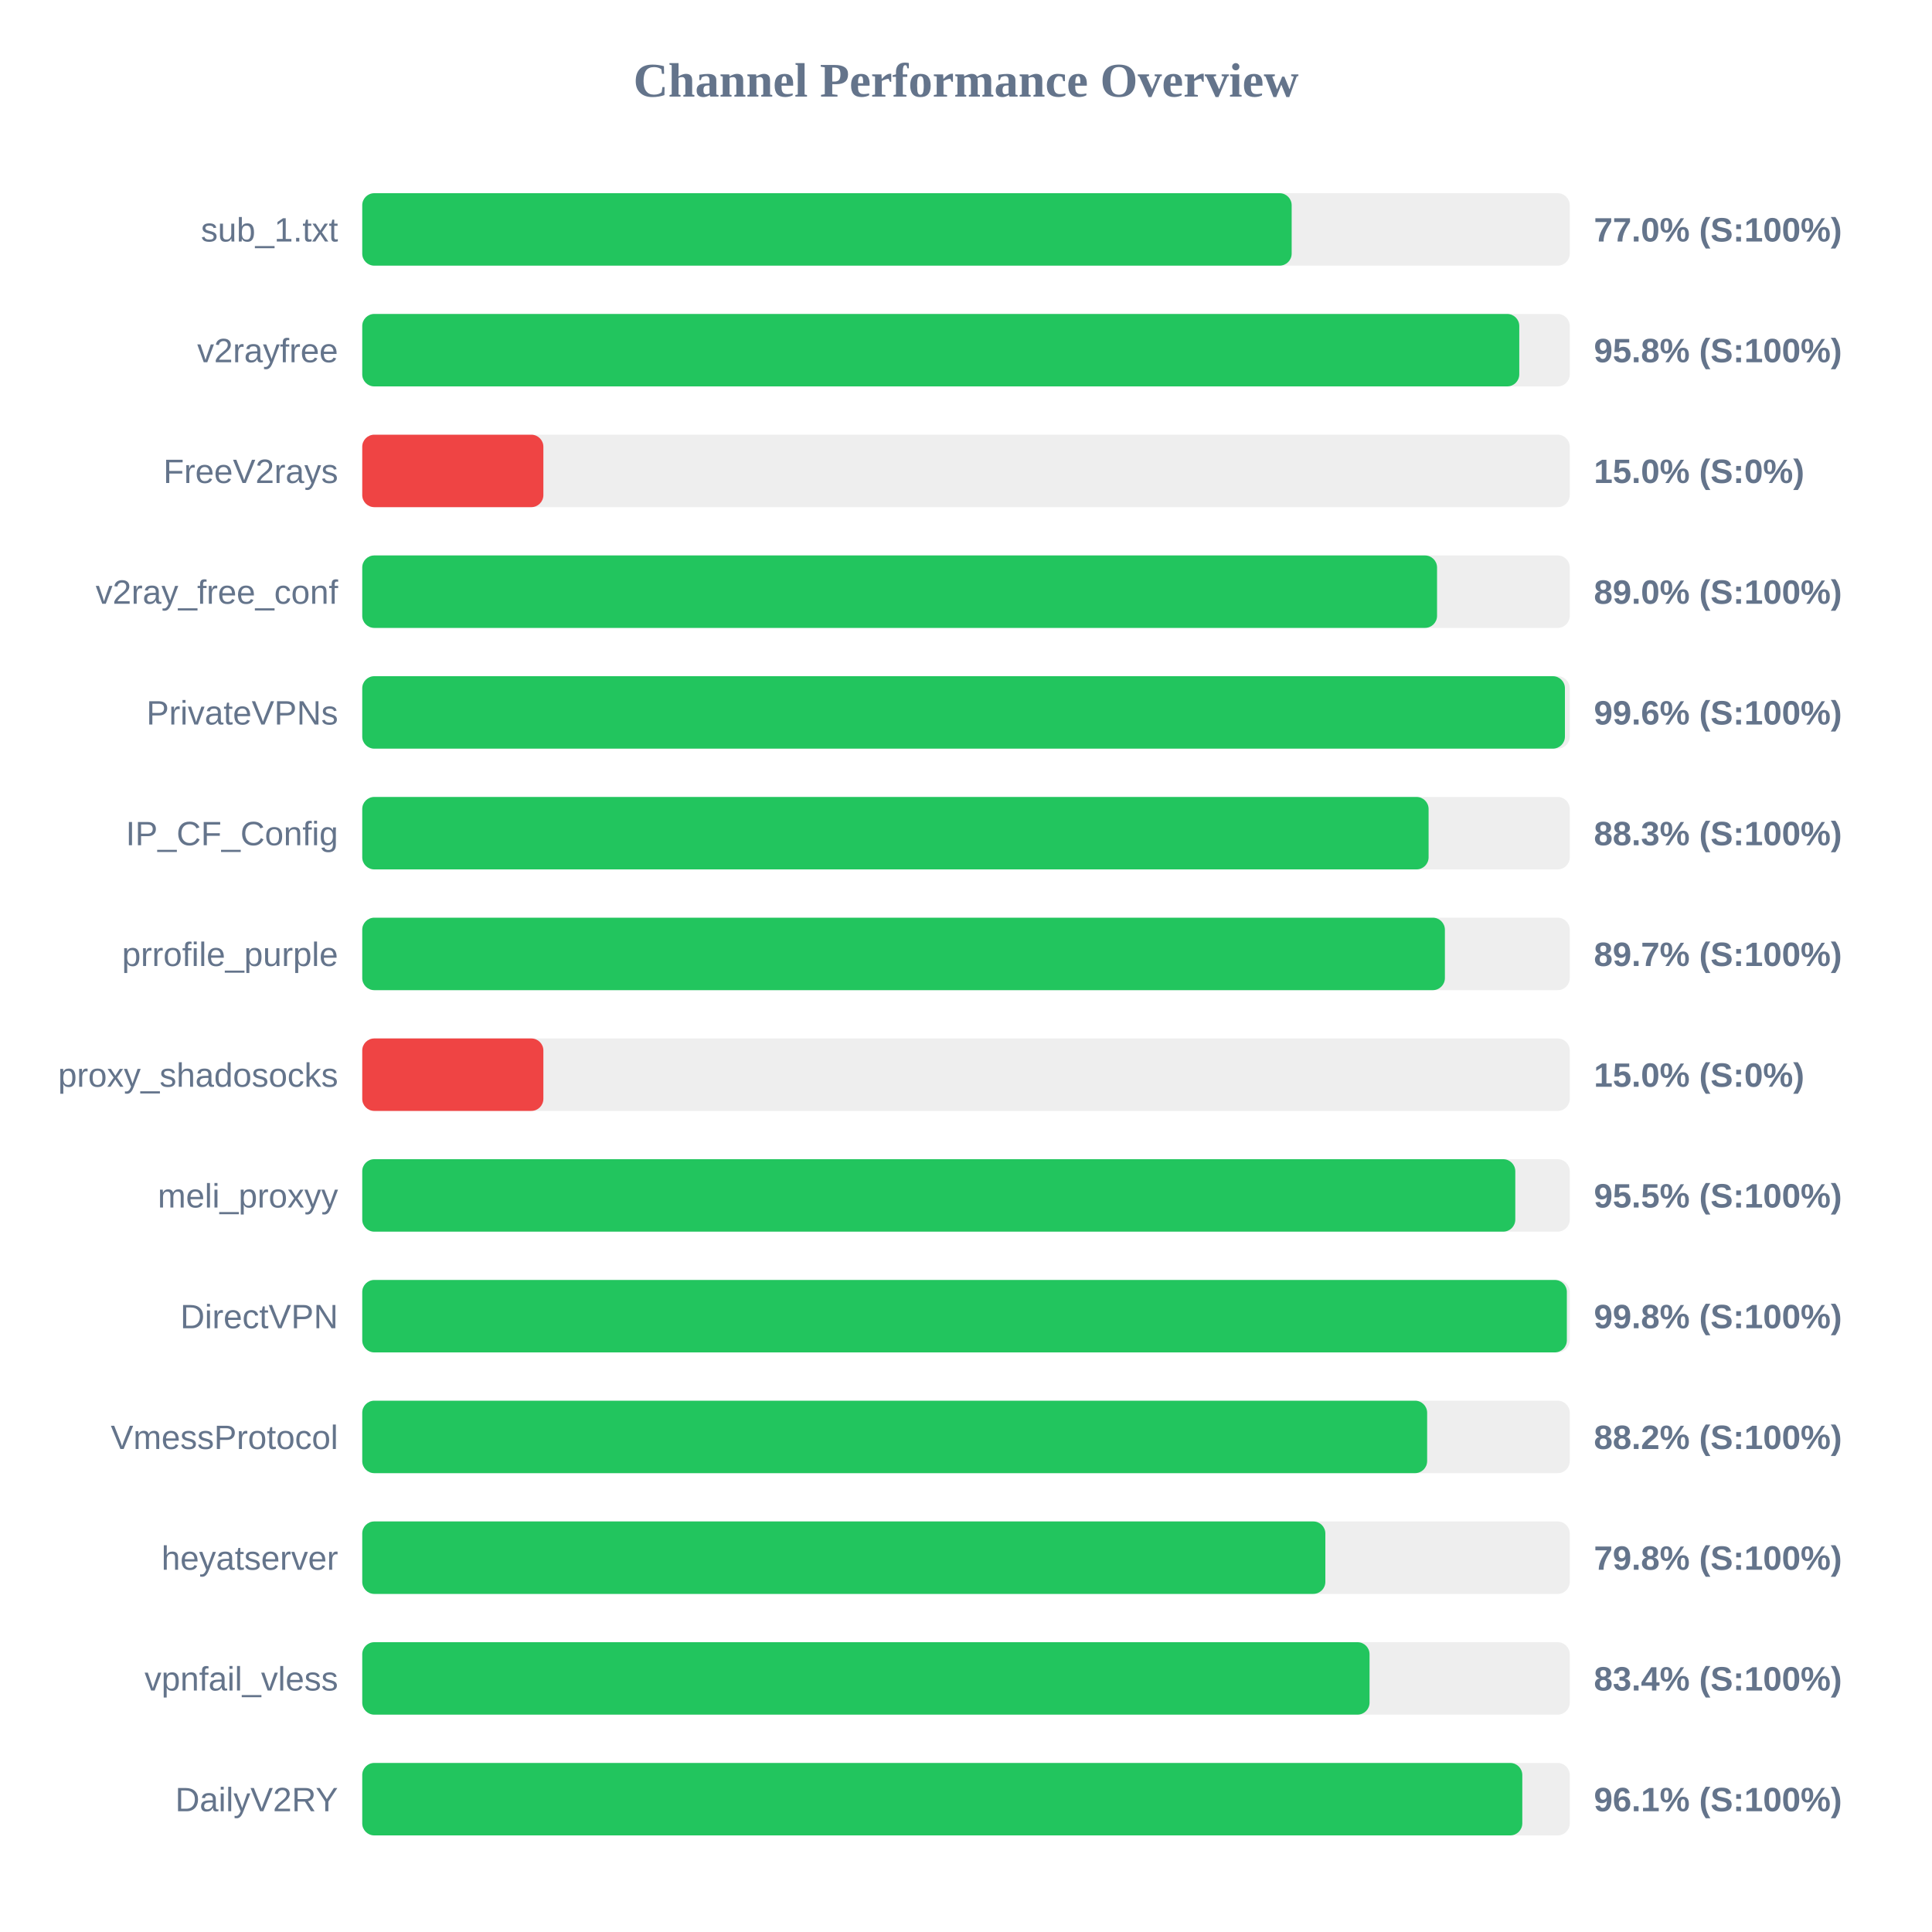
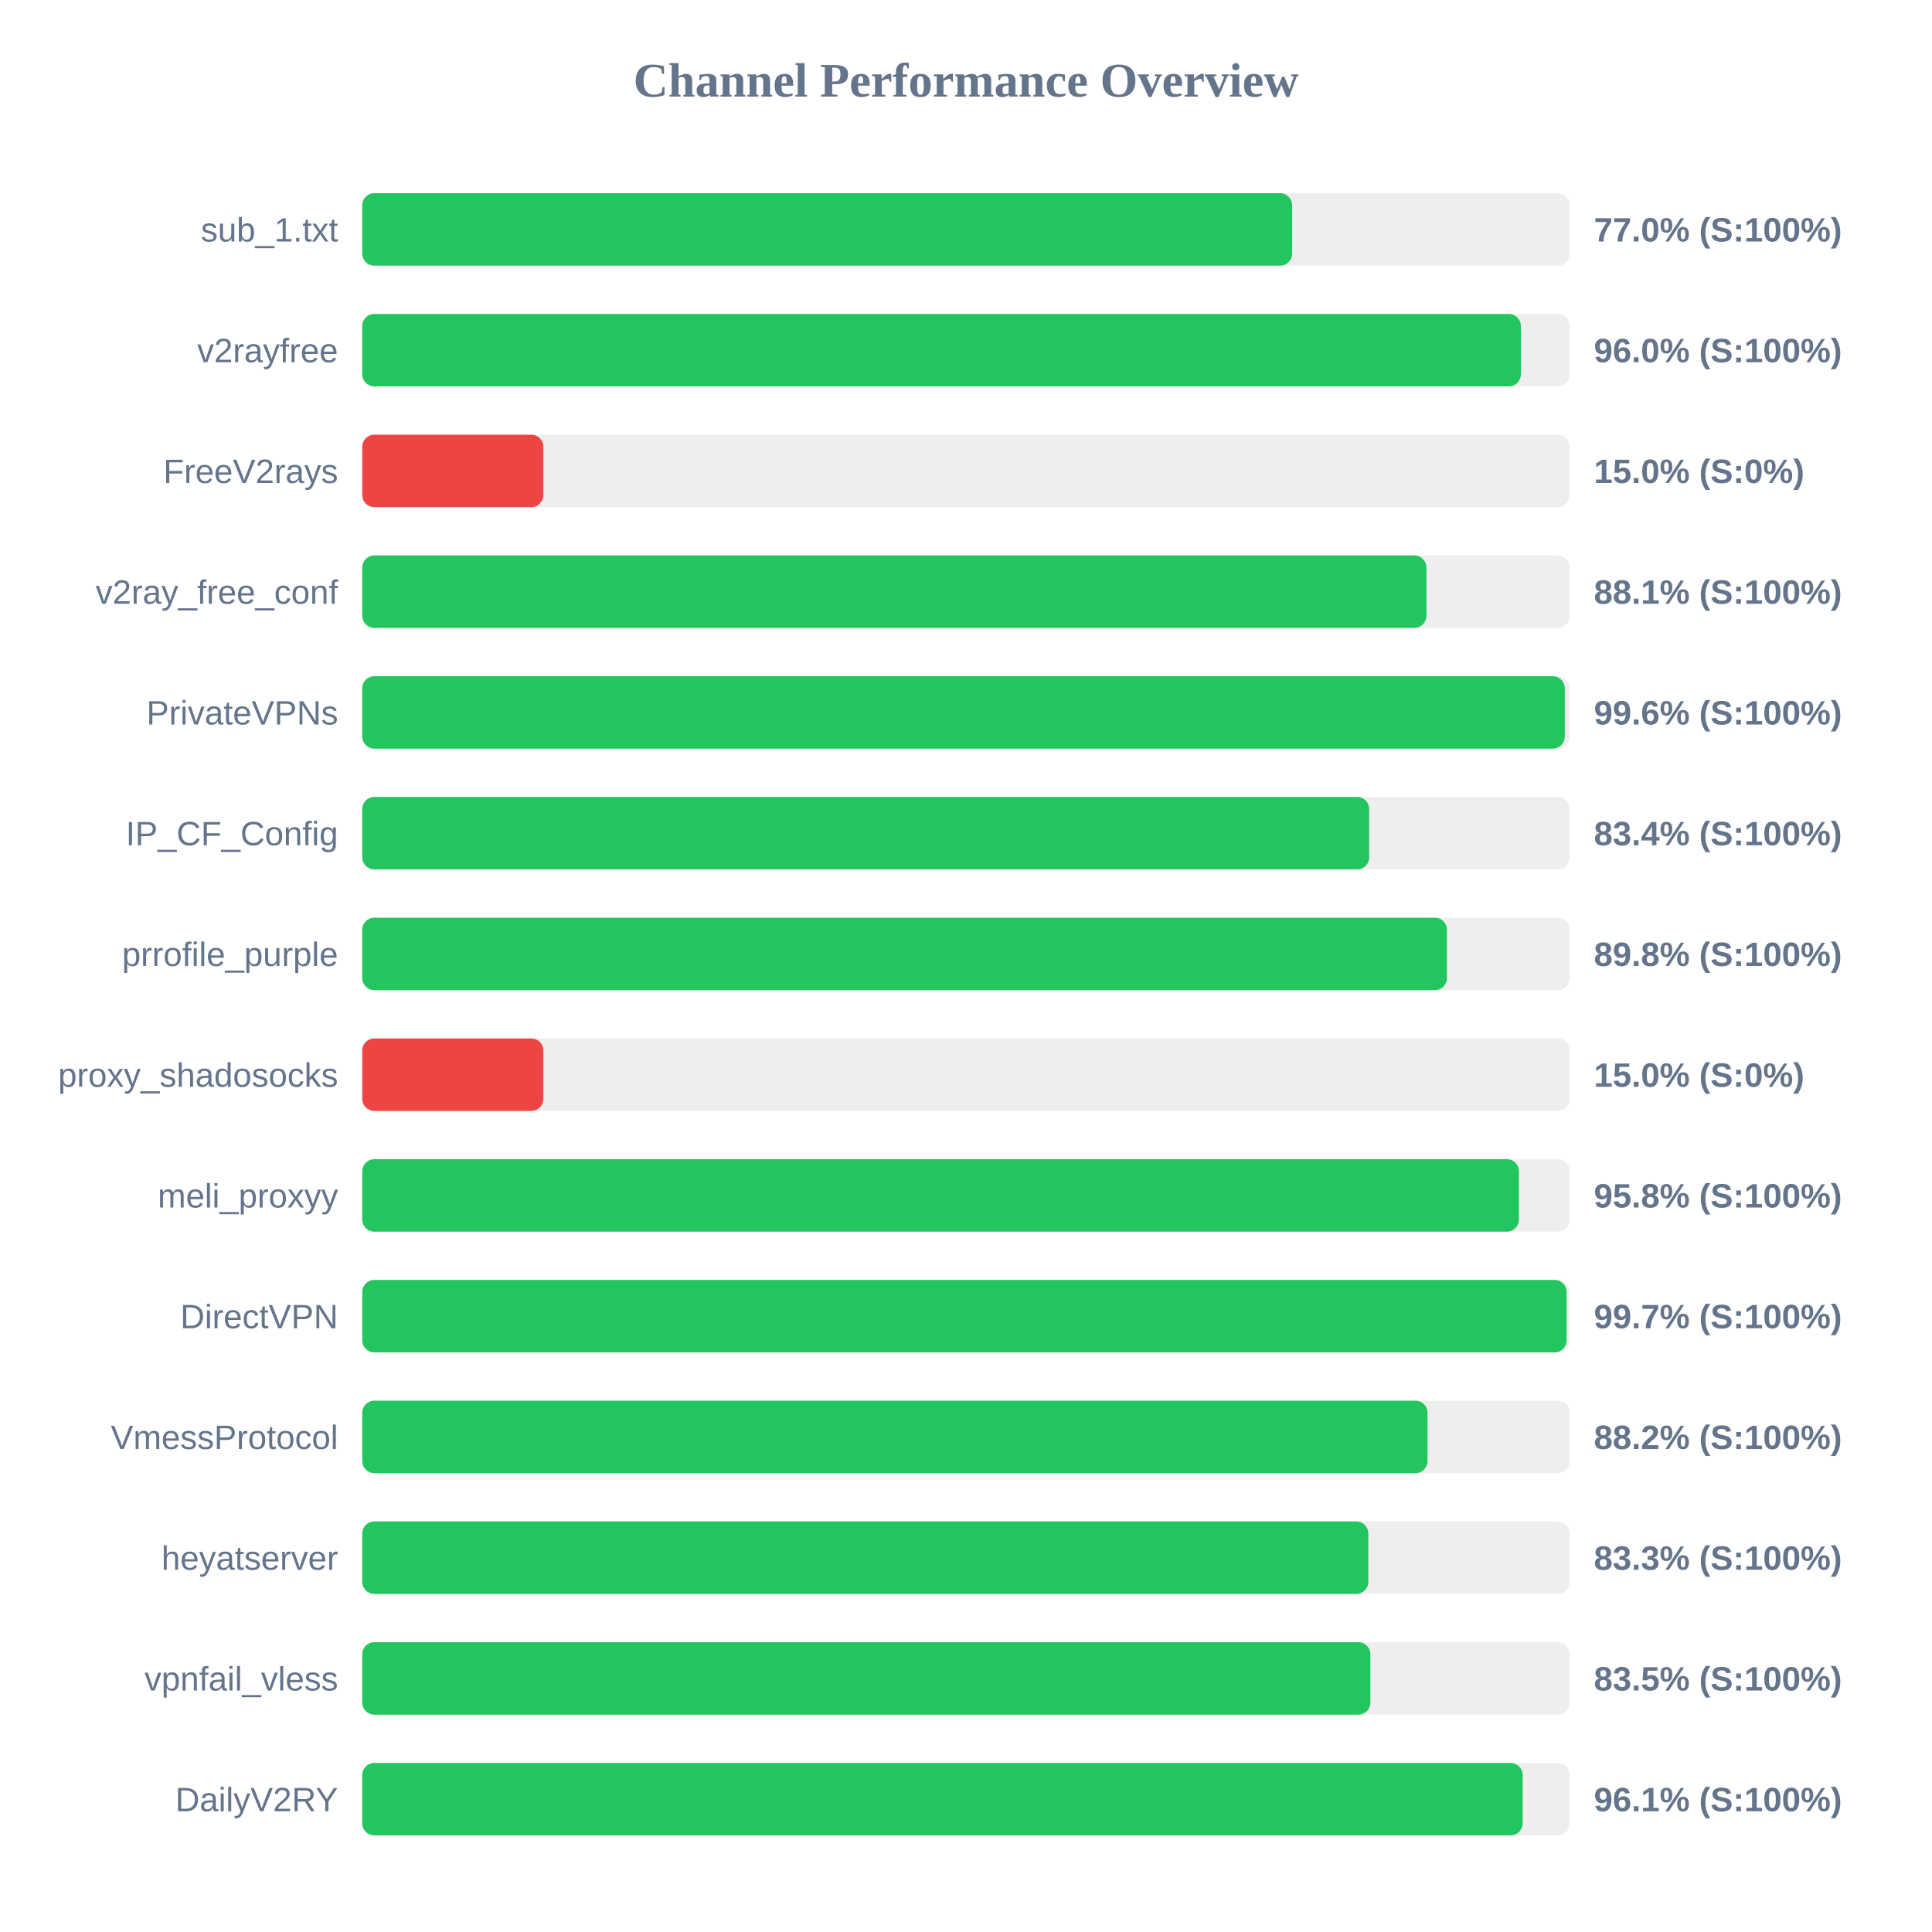
<svg xmlns="http://www.w3.org/2000/svg" width="800" height="800" version="1.1">
  <style>
        .row { font: 14px Arial; fill: #64748b; }
        .score { font: bold 14px Arial; fill: #64748b; }
    </style>
  <text x="400" y="40" text-anchor="middle" font-size="20px" font-weight="bold" fill="#64748b">Channel Performance Overview</text>
  <rect x="150" y="80" width="500" height="30" fill="#eee" rx="5" />
-   <rect x="150" y="80" width="384.85" height="30" fill="#22c55e" rx="5" />
+   <rect x="150" y="80" width="385.05" height="30" fill="#22c55e" rx="5" />
  <text x="140" y="100" text-anchor="end" class="row">sub_1.txt</text>
  <text x="660" y="100" text-anchor="start" class="score">77.0% (S:100%)</text>
  <rect x="150" y="130" width="500" height="30" fill="#eee" rx="5" />
-   <rect x="150" y="130" width="479.1" height="30" fill="#22c55e" rx="5" />
+   <rect x="150" y="130" width="479.75" height="30" fill="#22c55e" rx="5" />
  <text x="140" y="150" text-anchor="end" class="row">v2rayfree</text>
-   <text x="660" y="150" text-anchor="start" class="score">95.8% (S:100%)</text>
+   <text x="660" y="150" text-anchor="start" class="score">96.0% (S:100%)</text>
  <rect x="150" y="180" width="500" height="30" fill="#eee" rx="5" />
  <rect x="150" y="180" width="75.0" height="30" fill="#ef4444" rx="5" />
  <text x="140" y="200" text-anchor="end" class="row">FreeV2rays</text>
  <text x="660" y="200" text-anchor="start" class="score">15.0% (S:0%)</text>
  <rect x="150" y="230" width="500" height="30" fill="#eee" rx="5" />
-   <rect x="150" y="230" width="445.05" height="30" fill="#22c55e" rx="5" />
+   <rect x="150" y="230" width="440.65" height="30" fill="#22c55e" rx="5" />
  <text x="140" y="250" text-anchor="end" class="row">v2ray_free_conf</text>
-   <text x="660" y="250" text-anchor="start" class="score">89.0% (S:100%)</text>
+   <text x="660" y="250" text-anchor="start" class="score">88.1% (S:100%)</text>
  <rect x="150" y="280" width="500" height="30" fill="#eee" rx="5" />
-   <rect x="150" y="280" width="498.0" height="30" fill="#22c55e" rx="5" />
+   <rect x="150" y="280" width="497.95" height="30" fill="#22c55e" rx="5" />
  <text x="140" y="300" text-anchor="end" class="row">PrivateVPNs</text>
  <text x="660" y="300" text-anchor="start" class="score">99.6% (S:100%)</text>
  <rect x="150" y="330" width="500" height="30" fill="#eee" rx="5" />
-   <rect x="150" y="330" width="441.55" height="30" fill="#22c55e" rx="5" />
+   <rect x="150" y="330" width="416.95" height="30" fill="#22c55e" rx="5" />
  <text x="140" y="350" text-anchor="end" class="row">IP_CF_Config</text>
-   <text x="660" y="350" text-anchor="start" class="score">88.3% (S:100%)</text>
+   <text x="660" y="350" text-anchor="start" class="score">83.4% (S:100%)</text>
  <rect x="150" y="380" width="500" height="30" fill="#eee" rx="5" />
-   <rect x="150" y="380" width="448.3" height="30" fill="#22c55e" rx="5" />
+   <rect x="150" y="380" width="449.15" height="30" fill="#22c55e" rx="5" />
  <text x="140" y="400" text-anchor="end" class="row">prrofile_purple</text>
-   <text x="660" y="400" text-anchor="start" class="score">89.7% (S:100%)</text>
+   <text x="660" y="400" text-anchor="start" class="score">89.8% (S:100%)</text>
  <rect x="150" y="430" width="500" height="30" fill="#eee" rx="5" />
  <rect x="150" y="430" width="75.0" height="30" fill="#ef4444" rx="5" />
  <text x="140" y="450" text-anchor="end" class="row">proxy_shadosocks</text>
  <text x="660" y="450" text-anchor="start" class="score">15.0% (S:0%)</text>
  <rect x="150" y="480" width="500" height="30" fill="#eee" rx="5" />
-   <rect x="150" y="480" width="477.45" height="30" fill="#22c55e" rx="5" />
+   <rect x="150" y="480" width="478.95" height="30" fill="#22c55e" rx="5" />
  <text x="140" y="500" text-anchor="end" class="row">meli_proxyy</text>
-   <text x="660" y="500" text-anchor="start" class="score">95.5% (S:100%)</text>
+   <text x="660" y="500" text-anchor="start" class="score">95.8% (S:100%)</text>
  <rect x="150" y="530" width="500" height="30" fill="#eee" rx="5" />
-   <rect x="150" y="530" width="498.8" height="30" fill="#22c55e" rx="5" />
+   <rect x="150" y="530" width="498.7" height="30" fill="#22c55e" rx="5" />
  <text x="140" y="550" text-anchor="end" class="row">DirectVPN</text>
-   <text x="660" y="550" text-anchor="start" class="score">99.8% (S:100%)</text>
+   <text x="660" y="550" text-anchor="start" class="score">99.7% (S:100%)</text>
  <rect x="150" y="580" width="500" height="30" fill="#eee" rx="5" />
-   <rect x="150" y="580" width="440.95" height="30" fill="#22c55e" rx="5" />
+   <rect x="150" y="580" width="441.1" height="30" fill="#22c55e" rx="5" />
  <text x="140" y="600" text-anchor="end" class="row">VmessProtocol</text>
  <text x="660" y="600" text-anchor="start" class="score">88.2% (S:100%)</text>
  <rect x="150" y="630" width="500" height="30" fill="#eee" rx="5" />
-   <rect x="150" y="630" width="398.8" height="30" fill="#22c55e" rx="5" />
+   <rect x="150" y="630" width="416.6" height="30" fill="#22c55e" rx="5" />
  <text x="140" y="650" text-anchor="end" class="row">heyatserver</text>
-   <text x="660" y="650" text-anchor="start" class="score">79.8% (S:100%)</text>
+   <text x="660" y="650" text-anchor="start" class="score">83.3% (S:100%)</text>
  <rect x="150" y="680" width="500" height="30" fill="#eee" rx="5" />
-   <rect x="150" y="680" width="417.1" height="30" fill="#22c55e" rx="5" />
+   <rect x="150" y="680" width="417.45" height="30" fill="#22c55e" rx="5" />
  <text x="140" y="700" text-anchor="end" class="row">vpnfail_vless</text>
-   <text x="660" y="700" text-anchor="start" class="score">83.4% (S:100%)</text>
+   <text x="660" y="700" text-anchor="start" class="score">83.5% (S:100%)</text>
  <rect x="150" y="730" width="500" height="30" fill="#eee" rx="5" />
-   <rect x="150" y="730" width="480.35" height="30" fill="#22c55e" rx="5" />
+   <rect x="150" y="730" width="480.5" height="30" fill="#22c55e" rx="5" />
  <text x="140" y="750" text-anchor="end" class="row">DailyV2RY</text>
  <text x="660" y="750" text-anchor="start" class="score">96.1% (S:100%)</text>
</svg>
